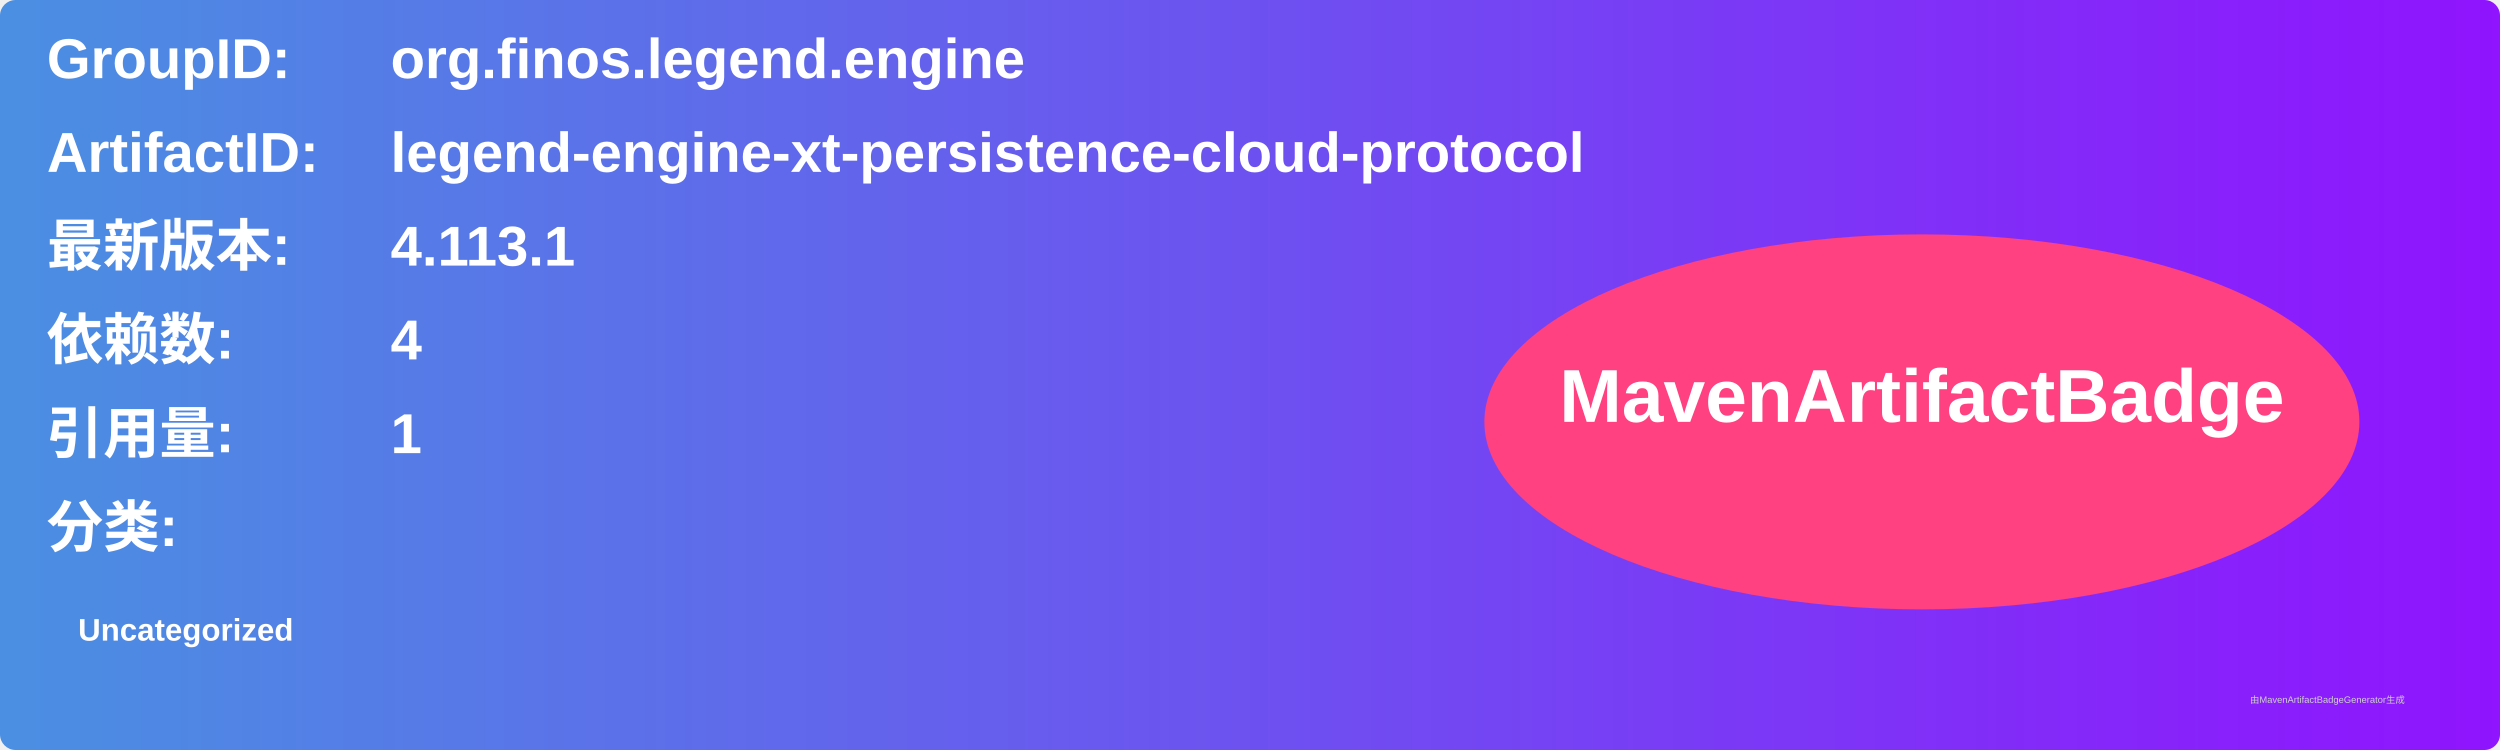
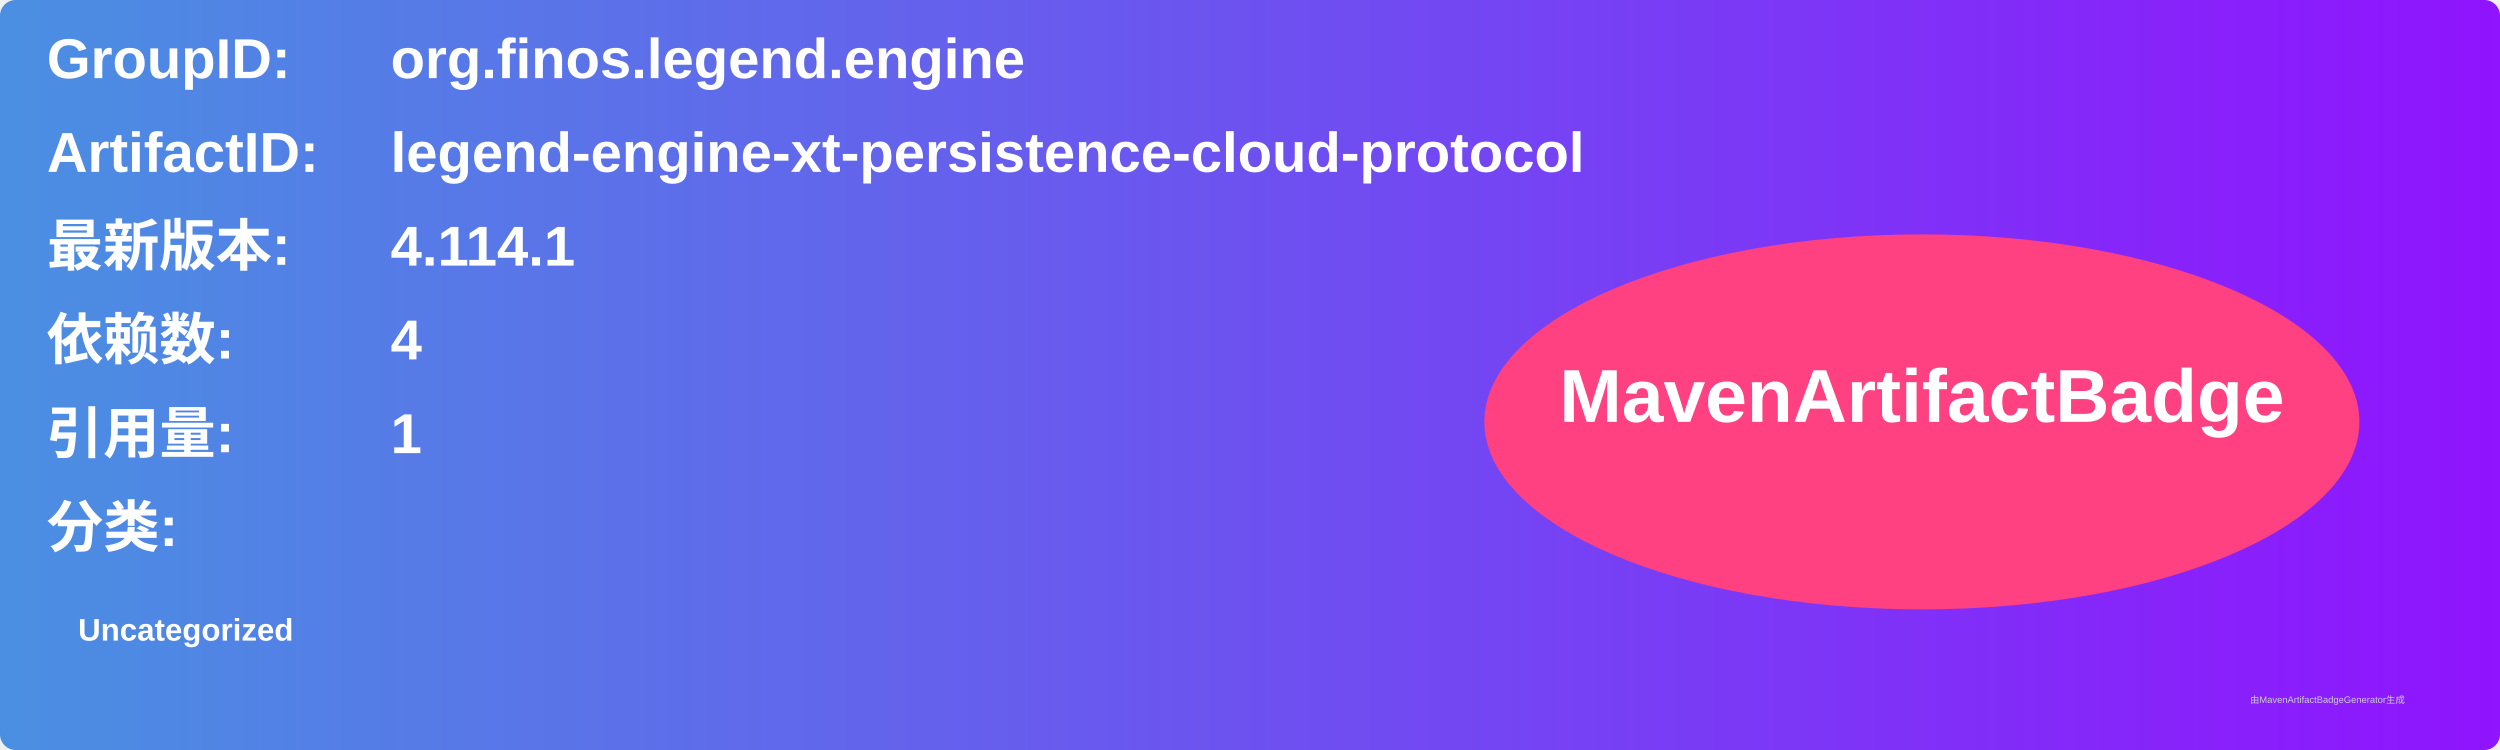
<svg xmlns="http://www.w3.org/2000/svg" width="800" height="240" viewBox="0 0 800 240">
  <linearGradient id="grad" x1="0%" y1="0%" x2="100%" y2="0%">
    <stop offset="0%" stop-color="#4a90e2" />
    <stop offset="100%" stop-color="#9013fe" />
  </linearGradient>
  <rect width="100%" height="100%" rx="5" ry="5" fill="url(#grad)" />
  <g transform="translate(15, 15)">
    <text x="0" y="10" font-family="Arial" font-size="18" fill="white" font-weight="bold" width="260">GroupID:</text>
    <text x="110" y="10" font-family="Arial" font-size="18" fill="white" font-weight="bold" width="460">org.finos.legend.engine</text>
    <text x="0" y="40" font-family="Arial" font-size="18" fill="white" font-weight="bold" width="260">ArtifactID:</text>
    <text x="110" y="40" font-family="Arial" font-size="18" fill="white" font-weight="bold" width="460">legend-engine-xt-persistence-cloud-protocol</text>
    <text x="0" y="70" font-family="Arial" font-size="18" fill="white" font-weight="bold">最新版本:</text>
    <text x="110" y="70" font-family="Arial" font-size="18" fill="white" font-weight="bold">
-       <tspan font-weight="bold">4.113.1</tspan>
+       <tspan font-weight="bold">4.114.1</tspan>
    </text>
    <text x="0" y="100" font-family="Arial" font-size="18" fill="white" font-weight="bold">依赖数: </text>
    <text x="110" y="100" font-family="Arial" font-size="18" fill="white">
      <tspan font-weight="bold">4</tspan>
    </text>
    <text x="0" y="130" font-family="Arial" font-size="18" fill="white" font-weight="bold">引用量: </text>
    <text x="110" y="130" font-family="Arial" font-size="18" fill="white">
      <tspan font-weight="bold">1</tspan>
    </text>
    <text x="0" y="160" font-family="Arial" font-size="18" fill="white" font-weight="bold">分类:</text>
    <text x="10" y="190" font-family="Arial" font-size="10" fill="white">
      <tspan font-weight="bold">Uncategorized</tspan>
    </text>
    <ellipse cx="600" cy="120" rx="140" ry="60" fill="#ff4081" />
    <text x="600" y="120" text-anchor="middle" font-family="Arial" font-size="24" fill="white" font-weight="bold">MavenArtifactBadge</text>
  </g>
  <text x="720" y="225" font-family="Arial" font-size="3" fill="#d0d0d0">由MavenArtifactBadgeGenerator生成</text>
</svg>
